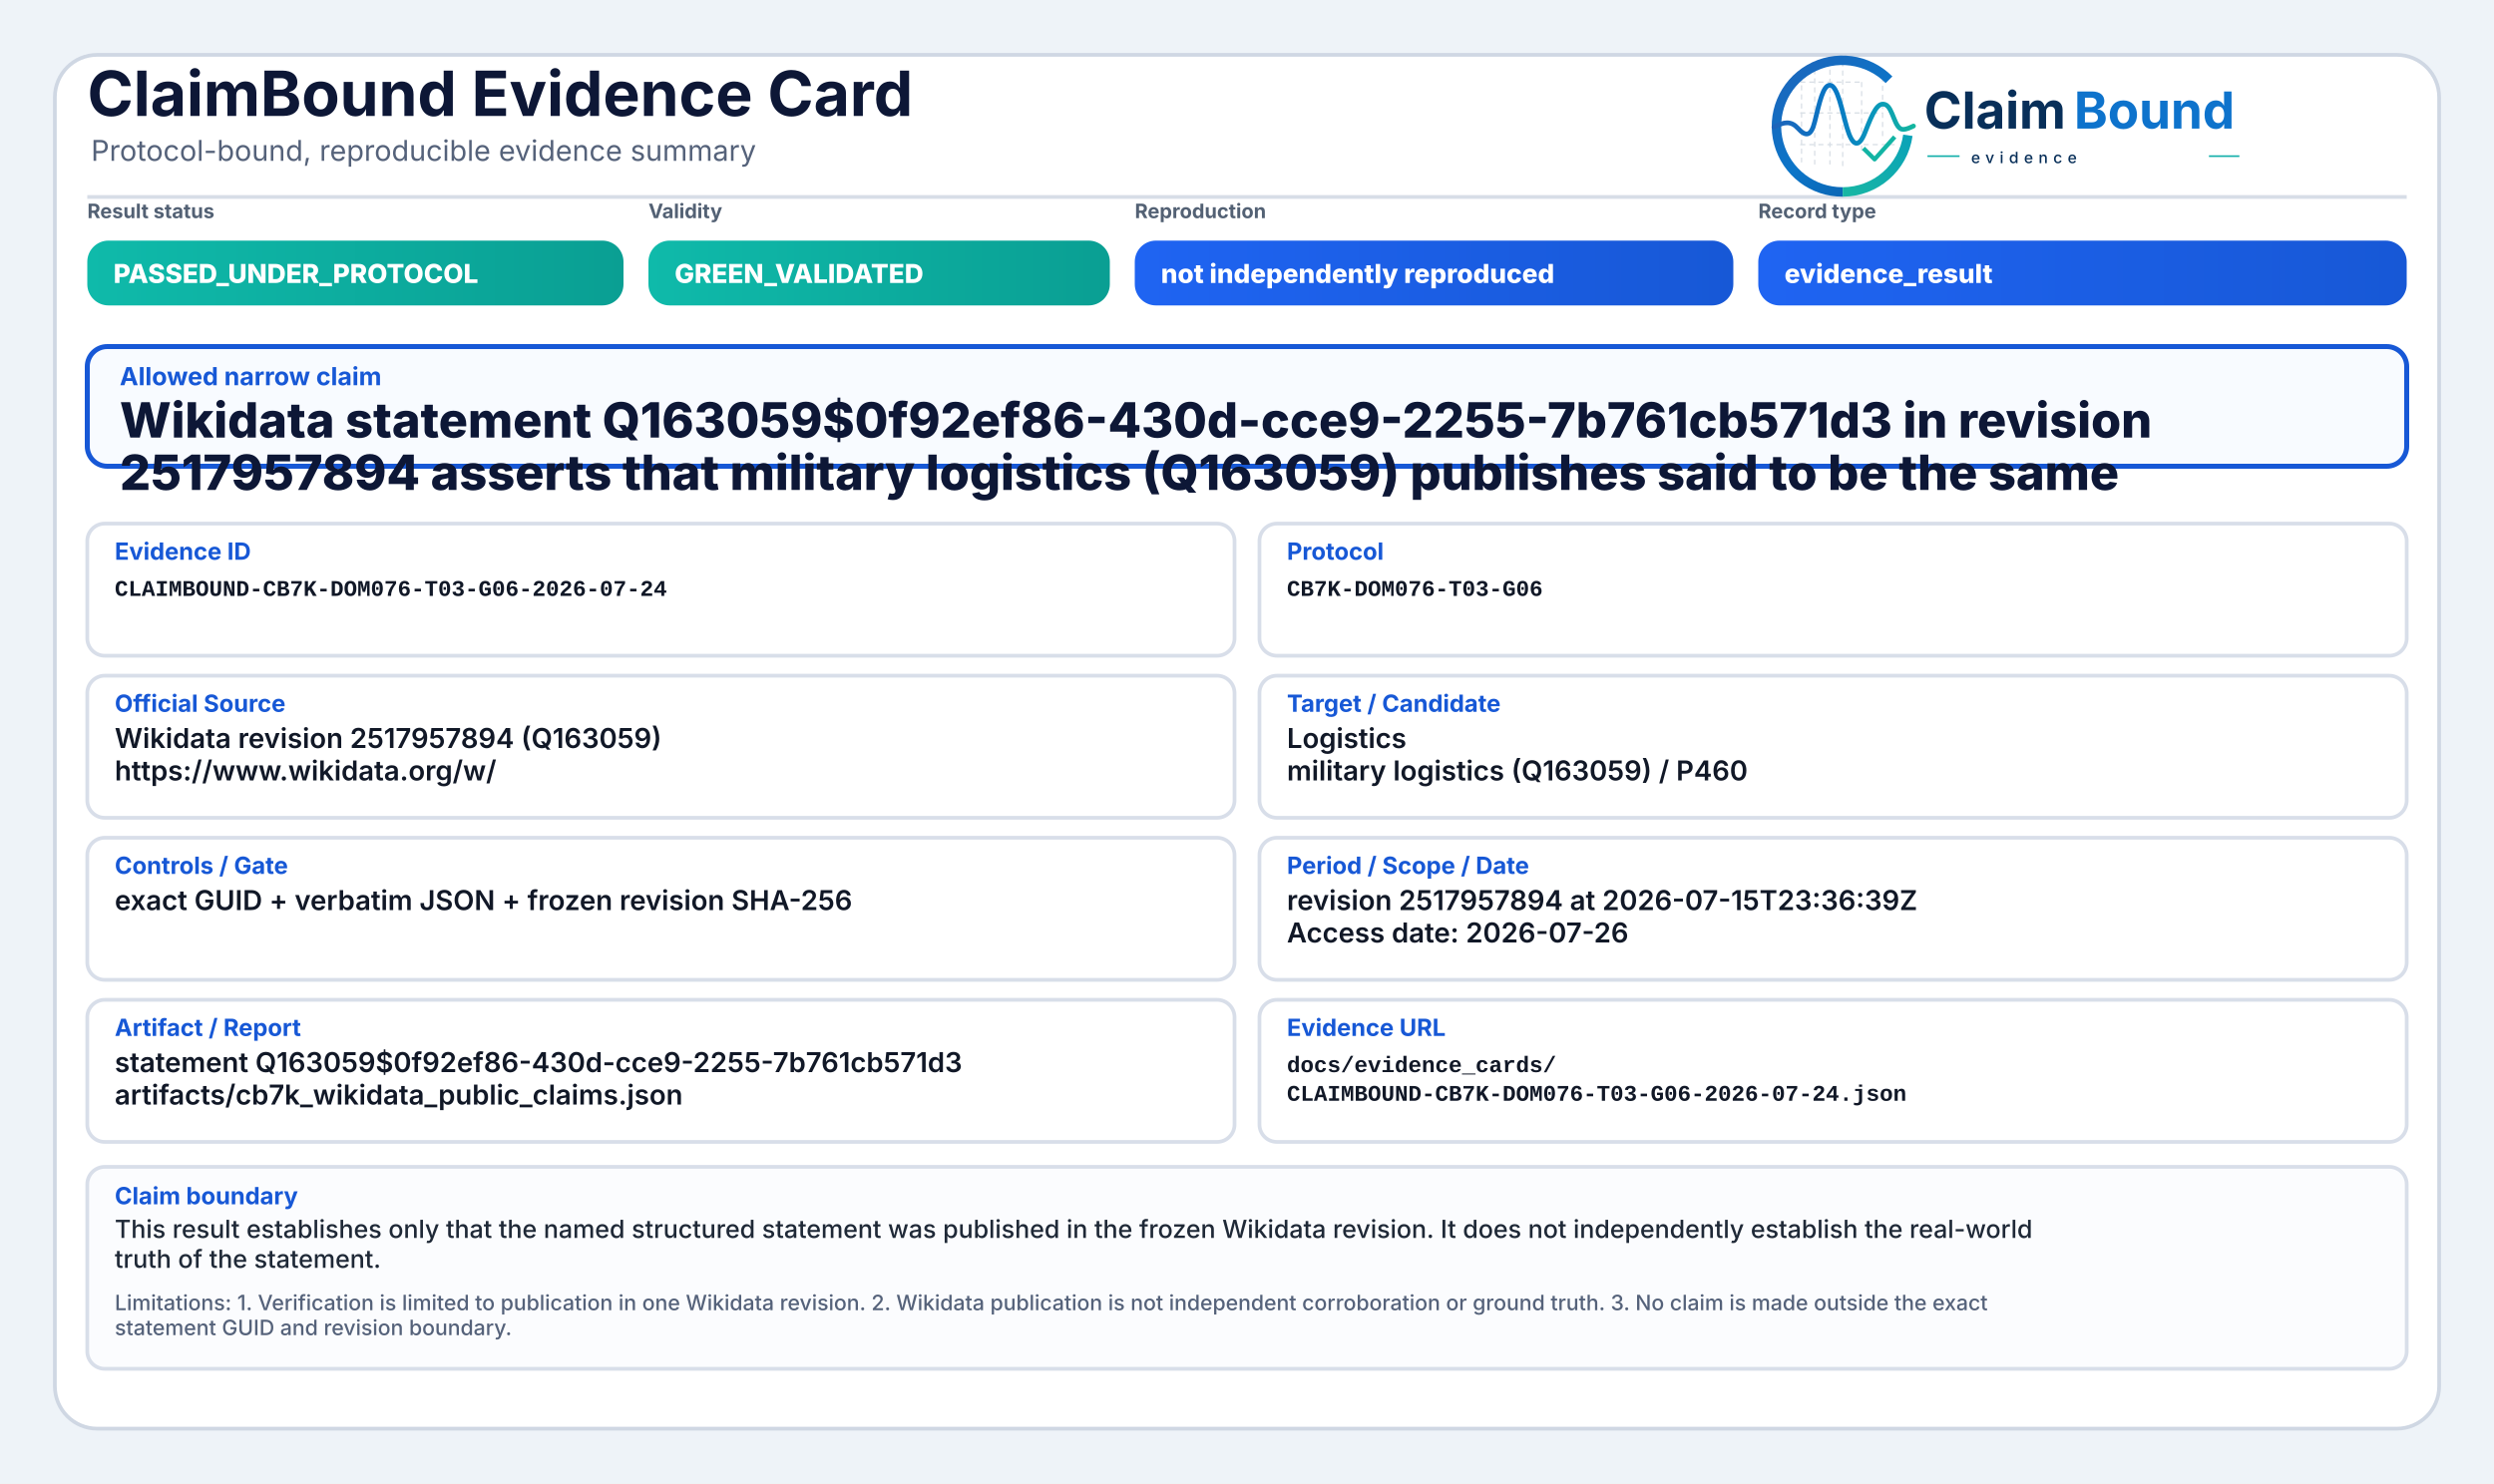
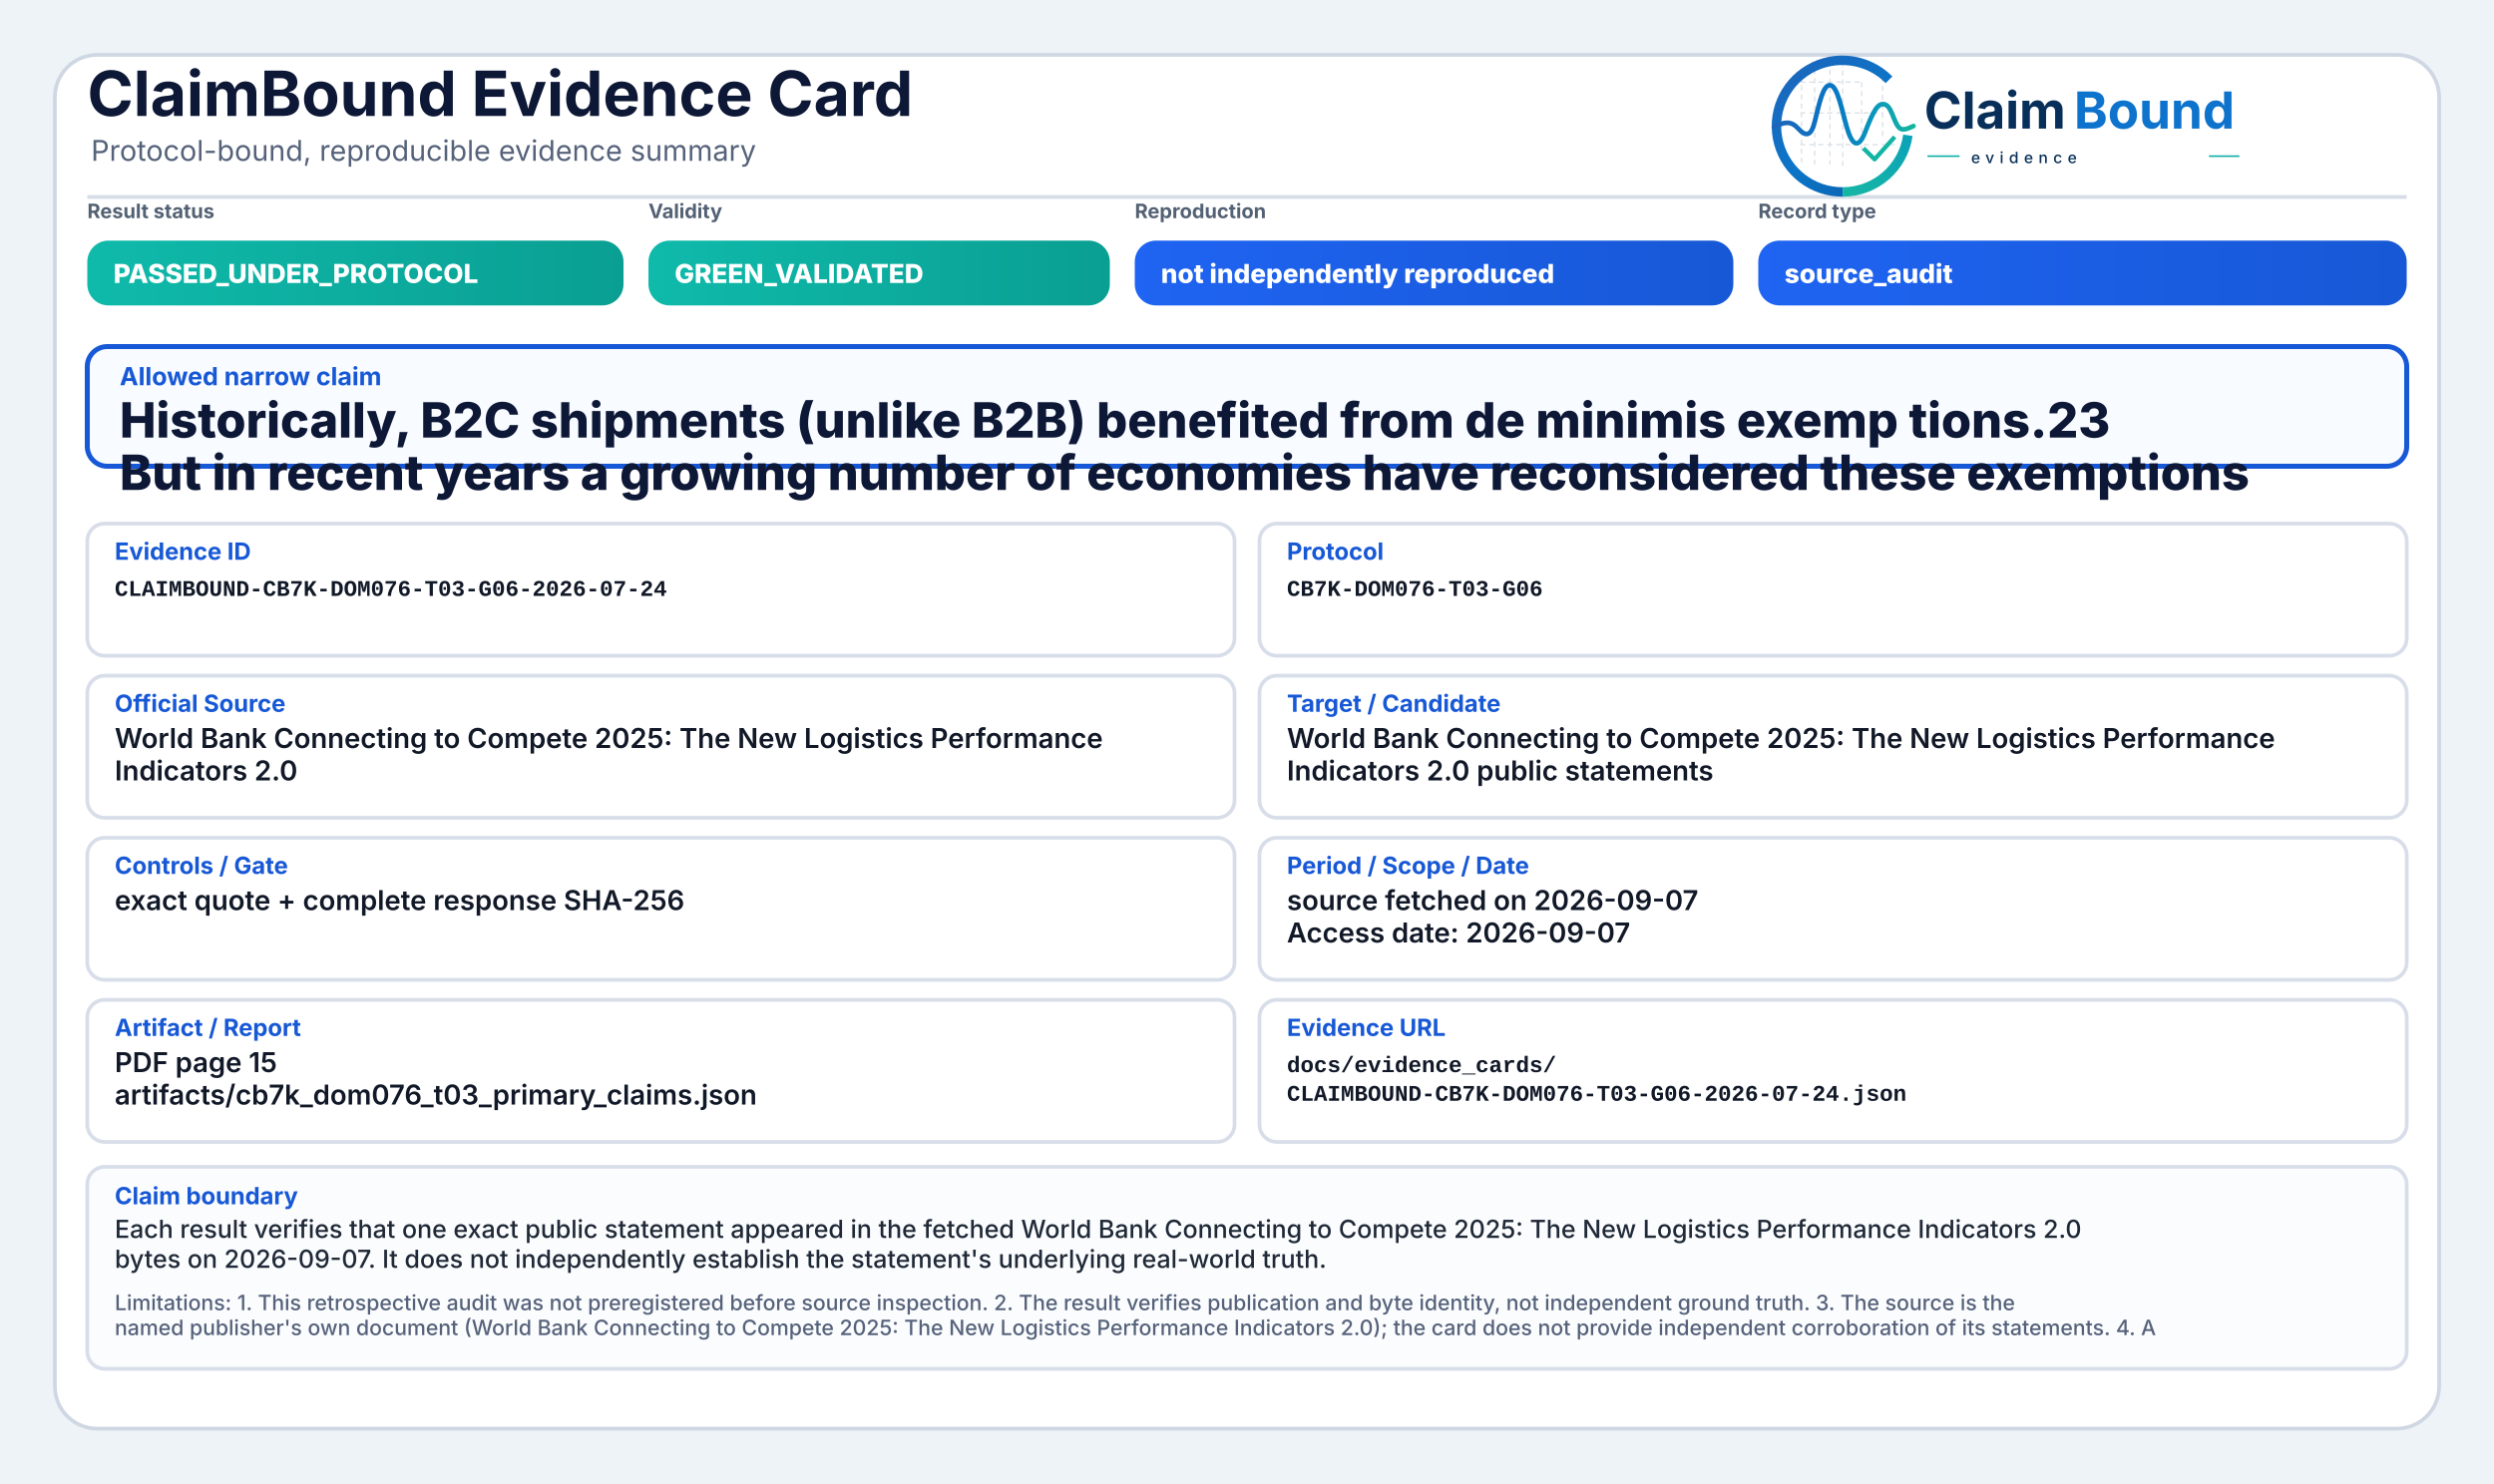
<svg xmlns="http://www.w3.org/2000/svg" width="2000" height="1190" viewBox="0 0 2000 1190" role="img" aria-label="ClaimBound Evidence Card">
  <defs>
    <linearGradient id="greenGrad" x1="0" y1="0" x2="1" y2="0">
      <stop offset="0%" stop-color="#0fbaaa" />
      <stop offset="100%" stop-color="#0a9f93" />
    </linearGradient>
    <linearGradient id="yellowGrad" x1="0" y1="0" x2="1" y2="0">
      <stop offset="0%" stop-color="#fbbf24" />
      <stop offset="100%" stop-color="#d97706" />
    </linearGradient>
    <linearGradient id="amberGrad" x1="0" y1="0" x2="1" y2="0">
      <stop offset="0%" stop-color="#f97316" />
      <stop offset="100%" stop-color="#c2410c" />
    </linearGradient>
    <linearGradient id="redGrad" x1="0" y1="0" x2="1" y2="0">
      <stop offset="0%" stop-color="#ef4444" />
      <stop offset="100%" stop-color="#b91c1c" />
    </linearGradient>
    <linearGradient id="grayGrad" x1="0" y1="0" x2="1" y2="0">
      <stop offset="0%" stop-color="#64748b" />
      <stop offset="100%" stop-color="#475569" />
    </linearGradient>
    <linearGradient id="blueGrad" x1="0" y1="0" x2="1" y2="0">
      <stop offset="0%" stop-color="#1f64f2" />
      <stop offset="100%" stop-color="#1758d6" />
    </linearGradient>
    <linearGradient id="logoRingBlue" x1="73" y1="453" x2="348" y2="793" gradientUnits="userSpaceOnUse">
      <stop offset="0" stop-color="#1E64BA" />
      <stop offset="0.55" stop-color="#0C75C8" />
      <stop offset="1" stop-color="#0A5FAB" />
    </linearGradient>
    <linearGradient id="logoRingTeal" x1="221" y1="792" x2="403" y2="594" gradientUnits="userSpaceOnUse">
      <stop offset="0" stop-color="#18B7A3" />
      <stop offset="1" stop-color="#089EBC" />
    </linearGradient>
    <linearGradient id="logoSignalGradient" x1="61" y1="628" x2="404" y2="628" gradientUnits="userSpaceOnUse">
      <stop offset="0" stop-color="#1E64BA" />
      <stop offset="0.43" stop-color="#0877C4" />
      <stop offset="0.72" stop-color="#0A97BB" />
      <stop offset="1" stop-color="#14B69E" />
    </linearGradient>
  </defs>
  <rect x="0" y="0" width="2000" height="1190" fill="#eef3f8" />
  <rect x="44" y="44" width="1912" height="1102" rx="34" fill="#ffffff" stroke="#cfd7e3" stroke-width="3" />
  <path d="M70 158 H1930" stroke="#d7dde7" stroke-width="3" />
  <text x="70" y="93" font-family="Inter, Segoe UI, Arial, sans-serif" font-size="50" font-weight="750" fill="#0d1736">ClaimBound Evidence Card</text>
  <text x="73" y="129" font-family="Inter, Segoe UI, Arial, sans-serif" font-size="23" font-weight="400" fill="#55627a">Protocol-bound, reproducible evidence summary</text>
  <g aria-label="ClaimBound evidence logo" transform="translate(1415,52) scale(0.33) translate(-40,-478)">
    <g stroke-linecap="butt" stroke-linejoin="round">
      <g stroke="#CBD3DC" stroke-width="3.2" stroke-linecap="round" stroke-dasharray="10 12" opacity="0.72">
        <path d="M130 507V714" />
        <path d="M162 490V719" />
        <path d="M199 491V719" />
        <path d="M230 471V726" />
        <path d="M276 521V690" />
        <path d="M327 508V650" />
        <path d="M128 520H277" />
        <path d="M128 595H327" />
        <path d="M128 672H355" />
      </g>
      <path d="M342.6 514.3A160 160 0 1 0 230 787" fill="none" stroke="url(#logoRingBlue)" stroke-width="23" />
      <path d="M230 787A160 160 0 0 0 388.4 649.3" fill="none" stroke="url(#logoRingTeal)" stroke-width="23" />
      <path d="M63 629.5C87 616.4 104.3 613.6 121.2 632.2C140.7 653.8 153.4 651.6 162.1 616.2C173.8 568.5 182.5 527.5 198.9 527.5C217.5 527.5 228.4 590.6 240.3 630.8C253.4 675.4 268.6 682.8 284.6 641.5C303.5 592.9 315.2 567.6 333.7 574.7C352.6 582 355.7 635.1 376.6 634.9C386.2 634.8 394 630.4 402 626.8" fill="none" stroke="url(#logoSignalGradient)" stroke-width="11.5" stroke-linecap="round" />
      <path d="M284 684.5L307.5 707.7L353 657" fill="none" stroke="#12B4A4" stroke-width="10.5" stroke-linecap="square" />
    </g>
    <text x="428" y="633" font-family="Inter, Segoe UI, Arial, sans-serif" font-size="124" font-weight="750" fill="#082F59" text-rendering="geometricPrecision">Claim</text>
    <text x="792" y="633" font-family="Inter, Segoe UI, Arial, sans-serif" font-size="124" font-weight="750" fill="#0E73CC" text-rendering="geometricPrecision">Bound</text>
    <line x1="436" y1="700" x2="514" y2="700" stroke="#11AFA9" stroke-width="4" />
    <text x="542" y="717" font-family="Inter, Segoe UI, Arial, sans-serif" font-size="38" font-weight="500" letter-spacing="13" fill="#082F59">evidence</text>
    <line x1="1120" y1="700" x2="1194" y2="700" stroke="#11AFA9" stroke-width="4" />
  </g>
  <text x="70" y="175" font-family="Inter, Segoe UI, Arial, sans-serif" font-size="16" font-weight="650" fill="#536174">Result status</text>
  <rect x="70" y="193" width="430" height="52" rx="17" fill="url(#greenGrad)" />
  <text x="91" y="227" font-family="Inter, Segoe UI, Arial, sans-serif" font-size="21" font-weight="800" fill="#ffffff">PASSED_UNDER_PROTOCOL</text>
  <text x="520" y="175" font-family="Inter, Segoe UI, Arial, sans-serif" font-size="16" font-weight="650" fill="#536174">Validity</text>
  <rect x="520" y="193" width="370" height="52" rx="17" fill="url(#greenGrad)" />
  <text x="541" y="227" font-family="Inter, Segoe UI, Arial, sans-serif" font-size="21" font-weight="800" fill="#ffffff">GREEN_VALIDATED</text>
  <text x="910" y="175" font-family="Inter, Segoe UI, Arial, sans-serif" font-size="16" font-weight="650" fill="#536174">Reproduction</text>
  <rect x="910" y="193" width="480" height="52" rx="17" fill="url(#blueGrad)" />
  <text x="931" y="227" font-family="Inter, Segoe UI, Arial, sans-serif" font-size="21" font-weight="800" fill="#ffffff">not independently reproduced</text>
  <text x="1410" y="175" font-family="Inter, Segoe UI, Arial, sans-serif" font-size="16" font-weight="650" fill="#536174">Record type</text>
  <rect x="1410" y="193" width="520" height="52" rx="17" fill="url(#blueGrad)" />
-   <text x="1431" y="227" font-family="Inter, Segoe UI, Arial, sans-serif" font-size="21" font-weight="800" fill="#ffffff">evidence_result</text>
+   <text x="1431" y="227" font-family="Inter, Segoe UI, Arial, sans-serif" font-size="21" font-weight="800" fill="#ffffff">source_audit</text>
  <rect x="70" y="278" width="1860" height="96" rx="16" fill="#f8fbff" stroke="#1758d6" stroke-width="4" />
  <text x="96" y="309" font-family="Inter, Segoe UI, Arial, sans-serif" font-size="20" font-weight="750" fill="#1758d6">Allowed narrow claim</text>
-   <text x="96" y="351" font-family="Inter, Segoe UI, Arial, sans-serif" font-size="39" font-weight="800" fill="#0d1736">Wikidata statement Q163059$0f92ef86-430d-cce9-2255-7b761cb571d3 in revision</text>
-   <text x="96" y="393" font-family="Inter, Segoe UI, Arial, sans-serif" font-size="39" font-weight="800" fill="#0d1736">2517957894 asserts that military logistics (Q163059) publishes said to be the same</text>
+   <text x="96" y="351" font-family="Inter, Segoe UI, Arial, sans-serif" font-size="39" font-weight="800" fill="#0d1736">Historically, B2C shipments (unlike B2B) benefited from de minimis exemp tions.23</text>
+   <text x="96" y="393" font-family="Inter, Segoe UI, Arial, sans-serif" font-size="39" font-weight="800" fill="#0d1736">But in recent years a growing number of economies have reconsidered these exemptions</text>
  <rect x="70" y="420" width="920" height="106" rx="14" fill="#ffffff" stroke="#d8dee9" stroke-width="3" />
  <text x="92" y="449" font-family="Inter, Segoe UI, Arial, sans-serif" font-size="19" font-weight="750" fill="#1758d6">Evidence ID</text>
  <text x="92" y="478" font-family="SFMono-Regular, Consolas, Liberation Mono, monospace" font-size="18" font-weight="600" fill="#111827">CLAIMBOUND-CB7K-DOM076-T03-G06-2026-07-24</text>
  <rect x="1010" y="420" width="920" height="106" rx="14" fill="#ffffff" stroke="#d8dee9" stroke-width="3" />
  <text x="1032" y="449" font-family="Inter, Segoe UI, Arial, sans-serif" font-size="19" font-weight="750" fill="#1758d6">Protocol</text>
  <text x="1032" y="478" font-family="SFMono-Regular, Consolas, Liberation Mono, monospace" font-size="18" font-weight="600" fill="#111827">CB7K-DOM076-T03-G06</text>
  <rect x="70" y="542" width="920" height="114" rx="14" fill="#ffffff" stroke="#d8dee9" stroke-width="3" />
  <text x="92" y="571" font-family="Inter, Segoe UI, Arial, sans-serif" font-size="19" font-weight="750" fill="#1758d6">Official Source</text>
-   <text x="92" y="600" font-family="Inter, Segoe UI, Arial, sans-serif" font-size="22" font-weight="600" fill="#111827">Wikidata revision 2517957894 (Q163059)</text>
-   <text x="92" y="626" font-family="Inter, Segoe UI, Arial, sans-serif" font-size="22" font-weight="600" fill="#111827">https://www.wikidata.org/w/</text>
+   <text x="92" y="600" font-family="Inter, Segoe UI, Arial, sans-serif" font-size="22" font-weight="600" fill="#111827">World Bank Connecting to Compete 2025: The New Logistics Performance</text>
+   <text x="92" y="626" font-family="Inter, Segoe UI, Arial, sans-serif" font-size="22" font-weight="600" fill="#111827">Indicators 2.0</text>
  <rect x="1010" y="542" width="920" height="114" rx="14" fill="#ffffff" stroke="#d8dee9" stroke-width="3" />
  <text x="1032" y="571" font-family="Inter, Segoe UI, Arial, sans-serif" font-size="19" font-weight="750" fill="#1758d6">Target / Candidate</text>
-   <text x="1032" y="600" font-family="Inter, Segoe UI, Arial, sans-serif" font-size="22" font-weight="600" fill="#111827">Logistics</text>
-   <text x="1032" y="626" font-family="Inter, Segoe UI, Arial, sans-serif" font-size="22" font-weight="600" fill="#111827">military logistics (Q163059) / P460</text>
+   <text x="1032" y="600" font-family="Inter, Segoe UI, Arial, sans-serif" font-size="22" font-weight="600" fill="#111827">World Bank Connecting to Compete 2025: The New Logistics Performance</text>
+   <text x="1032" y="626" font-family="Inter, Segoe UI, Arial, sans-serif" font-size="22" font-weight="600" fill="#111827">Indicators 2.0 public statements</text>
  <rect x="70" y="672" width="920" height="114" rx="14" fill="#ffffff" stroke="#d8dee9" stroke-width="3" />
  <text x="92" y="701" font-family="Inter, Segoe UI, Arial, sans-serif" font-size="19" font-weight="750" fill="#1758d6">Controls / Gate</text>
-   <text x="92" y="730" font-family="Inter, Segoe UI, Arial, sans-serif" font-size="22" font-weight="600" fill="#111827">exact GUID + verbatim JSON + frozen revision SHA-256</text>
+   <text x="92" y="730" font-family="Inter, Segoe UI, Arial, sans-serif" font-size="22" font-weight="600" fill="#111827">exact quote + complete response SHA-256</text>
  <rect x="1010" y="672" width="920" height="114" rx="14" fill="#ffffff" stroke="#d8dee9" stroke-width="3" />
  <text x="1032" y="701" font-family="Inter, Segoe UI, Arial, sans-serif" font-size="19" font-weight="750" fill="#1758d6">Period / Scope / Date</text>
-   <text x="1032" y="730" font-family="Inter, Segoe UI, Arial, sans-serif" font-size="22" font-weight="600" fill="#111827">revision 2517957894 at 2026-07-15T23:36:39Z</text>
-   <text x="1032" y="756" font-family="Inter, Segoe UI, Arial, sans-serif" font-size="22" font-weight="600" fill="#111827">Access date: 2026-07-26</text>
+   <text x="1032" y="730" font-family="Inter, Segoe UI, Arial, sans-serif" font-size="22" font-weight="600" fill="#111827">source fetched on 2026-09-07</text>
+   <text x="1032" y="756" font-family="Inter, Segoe UI, Arial, sans-serif" font-size="22" font-weight="600" fill="#111827">Access date: 2026-09-07</text>
  <rect x="70" y="802" width="920" height="114" rx="14" fill="#ffffff" stroke="#d8dee9" stroke-width="3" />
  <text x="92" y="831" font-family="Inter, Segoe UI, Arial, sans-serif" font-size="19" font-weight="750" fill="#1758d6">Artifact / Report</text>
-   <text x="92" y="860" font-family="Inter, Segoe UI, Arial, sans-serif" font-size="22" font-weight="600" fill="#111827">statement Q163059$0f92ef86-430d-cce9-2255-7b761cb571d3</text>
-   <text x="92" y="886" font-family="Inter, Segoe UI, Arial, sans-serif" font-size="22" font-weight="600" fill="#111827">artifacts/cb7k_wikidata_public_claims.json</text>
+   <text x="92" y="860" font-family="Inter, Segoe UI, Arial, sans-serif" font-size="22" font-weight="600" fill="#111827">PDF page 15</text>
+   <text x="92" y="886" font-family="Inter, Segoe UI, Arial, sans-serif" font-size="22" font-weight="600" fill="#111827">artifacts/cb7k_dom076_t03_primary_claims.json</text>
  <rect x="1010" y="802" width="920" height="114" rx="14" fill="#ffffff" stroke="#d8dee9" stroke-width="3" />
  <text x="1032" y="831" font-family="Inter, Segoe UI, Arial, sans-serif" font-size="19" font-weight="750" fill="#1758d6">Evidence URL</text>
  <text x="1032" y="860" font-family="SFMono-Regular, Consolas, Liberation Mono, monospace" font-size="18" font-weight="600" fill="#111827">docs/evidence_cards/</text>
  <text x="1032" y="883" font-family="SFMono-Regular, Consolas, Liberation Mono, monospace" font-size="18" font-weight="600" fill="#111827">CLAIMBOUND-CB7K-DOM076-T03-G06-2026-07-24.json</text>
  <rect x="70" y="936" width="1860" height="162" rx="14" fill="#fbfcfe" stroke="#d8dee9" stroke-width="3" />
  <text x="92" y="966" font-family="Inter, Segoe UI, Arial, sans-serif" font-size="19" font-weight="750" fill="#1758d6">Claim boundary</text>
-   <text x="92" y="993" font-family="Inter, Segoe UI, Arial, sans-serif" font-size="20" font-weight="500" fill="#1f2937">This result establishes only that the named structured statement was published in the frozen Wikidata revision. It does not independently establish the real-world</text>
-   <text x="92" y="1017" font-family="Inter, Segoe UI, Arial, sans-serif" font-size="20" font-weight="500" fill="#1f2937">truth of the statement.</text>
-   <text x="92" y="1051" font-family="Inter, Segoe UI, Arial, sans-serif" font-size="17" font-weight="500" fill="#55627a">Limitations: 1. Verification is limited to publication in one Wikidata revision. 2. Wikidata publication is not independent corroboration or ground truth. 3. No claim is made outside the exact</text>
-   <text x="92" y="1071" font-family="Inter, Segoe UI, Arial, sans-serif" font-size="17" font-weight="500" fill="#55627a">statement GUID and revision boundary.</text>
+   <text x="92" y="993" font-family="Inter, Segoe UI, Arial, sans-serif" font-size="20" font-weight="500" fill="#1f2937">Each result verifies that one exact public statement appeared in the fetched World Bank Connecting to Compete 2025: The New Logistics Performance Indicators 2.0</text>
+   <text x="92" y="1017" font-family="Inter, Segoe UI, Arial, sans-serif" font-size="20" font-weight="500" fill="#1f2937">bytes on 2026-09-07. It does not independently establish the statement's underlying real-world truth.</text>
+   <text x="92" y="1051" font-family="Inter, Segoe UI, Arial, sans-serif" font-size="17" font-weight="500" fill="#55627a">Limitations: 1. This retrospective audit was not preregistered before source inspection. 2. The result verifies publication and byte identity, not independent ground truth. 3. The source is the</text>
+   <text x="92" y="1071" font-family="Inter, Segoe UI, Arial, sans-serif" font-size="17" font-weight="500" fill="#55627a">named publisher's own document (World Bank Connecting to Compete 2025: The New Logistics Performance Indicators 2.0); the card does not provide independent corroboration of its statements. 4. A</text>
</svg>
